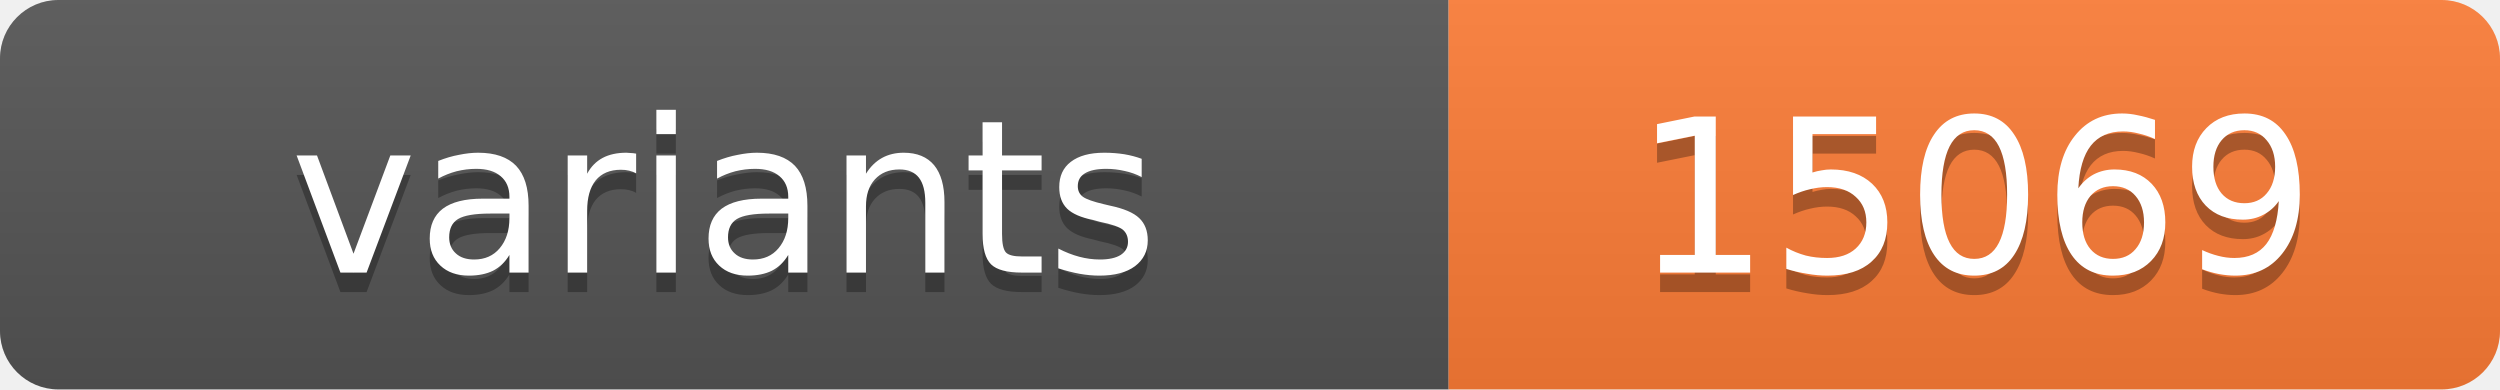
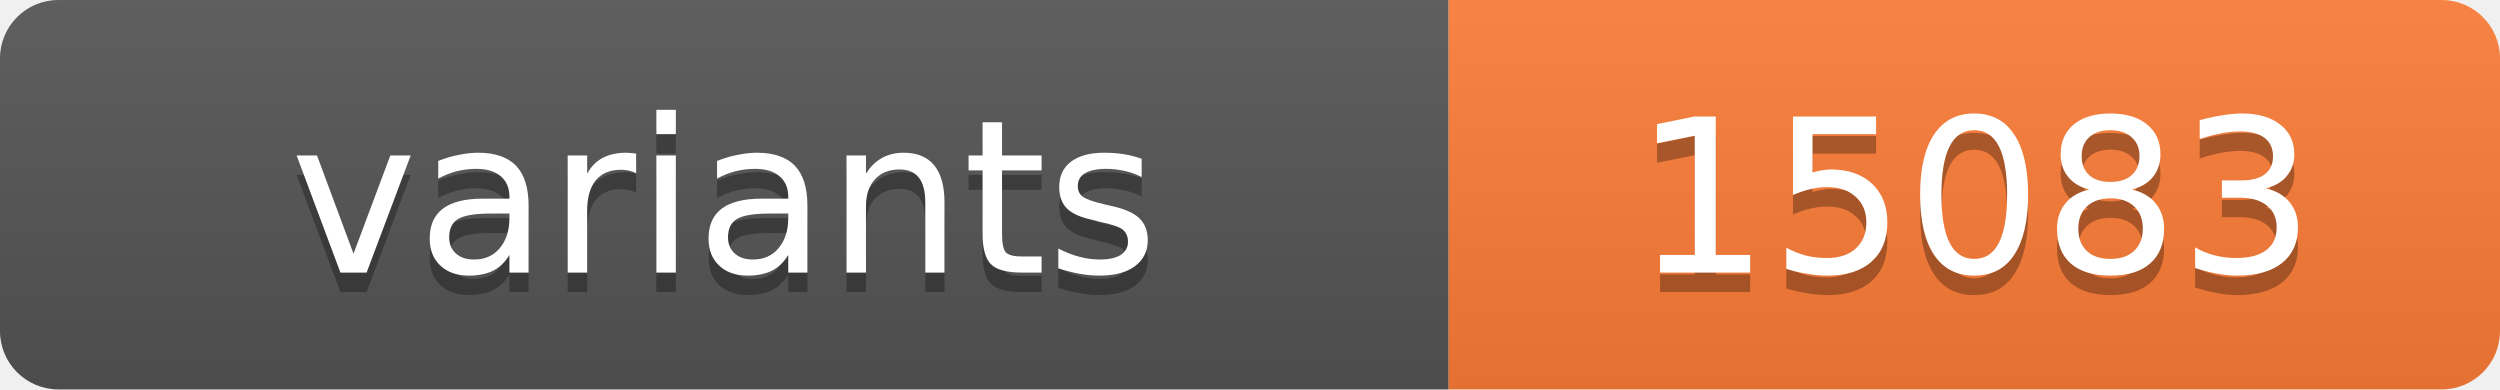
<svg xmlns="http://www.w3.org/2000/svg" width="128.4" height="20">
  <linearGradient id="s" x2="0" y2="100%">
    <stop offset="0" stop-color="#bbb" stop-opacity=".1" />
    <stop offset="1" stop-opacity=".1" />
  </linearGradient>
  <clipPath id="r">
    <rect width="128.4" height="20" rx="3" fill="#fff" />
  </clipPath>
  <g clip-path="url(#r)">
    <rect width="74.4" height="20" fill="#555" />
    <rect x="74.4" width="54.0" height="20" fill="#fe7d37" />
    <rect width="128.4" height="20" fill="url(#s)" />
  </g>
  <g fill="#fff" text-anchor="middle" font-family="Verdana,Geneva,DejaVu Sans,sans-serif" text-rendering="geometricPrecision" font-size="11">
    <text x="37.2" y="15" fill="#010101" fill-opacity=".3">variants</text>
    <text x="37.2" y="14">variants</text>
-     <text x="101.4" y="15" fill="#010101" fill-opacity=".3">15069</text>
-     <text x="101.4" y="14">15069</text>
+     <text x="101.4" y="15" fill="#010101" fill-opacity=".3">15083</text>
+     <text x="101.4" y="14">15083</text>
  </g>
</svg>
